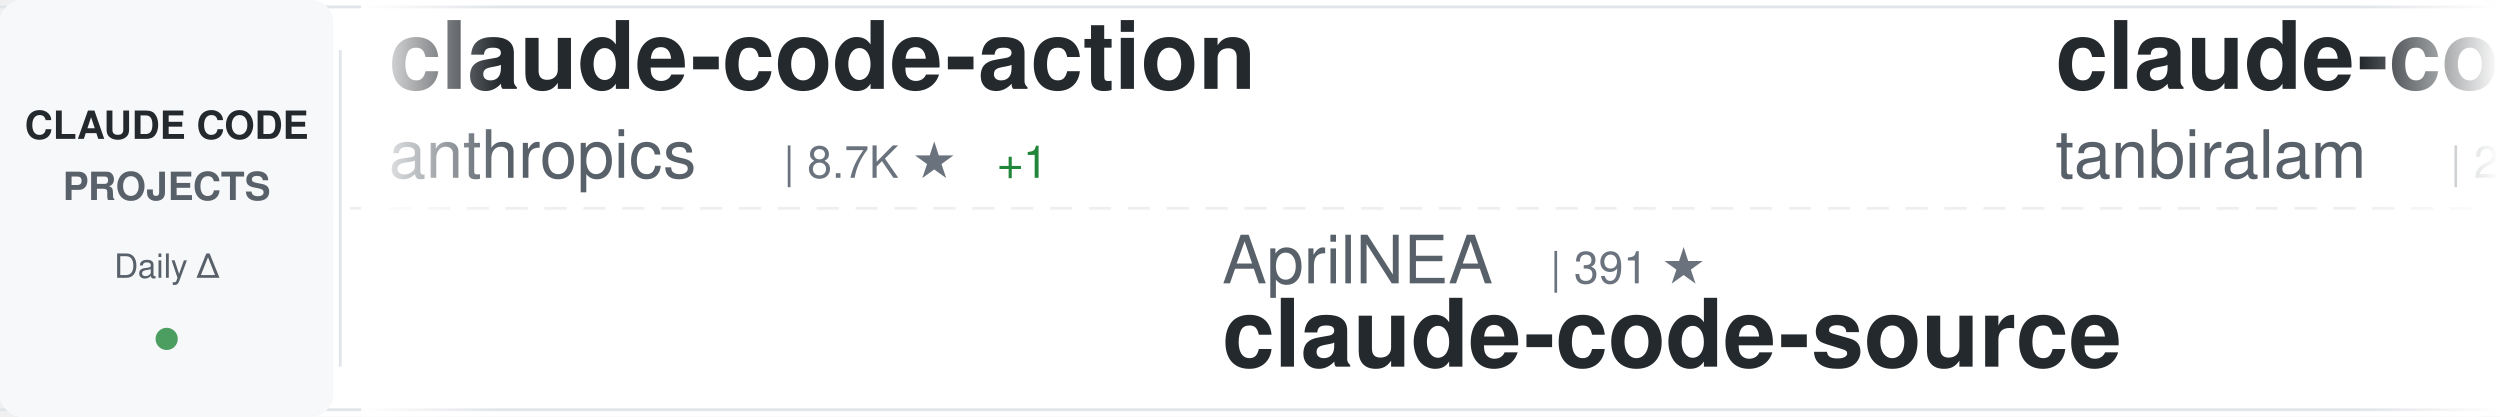
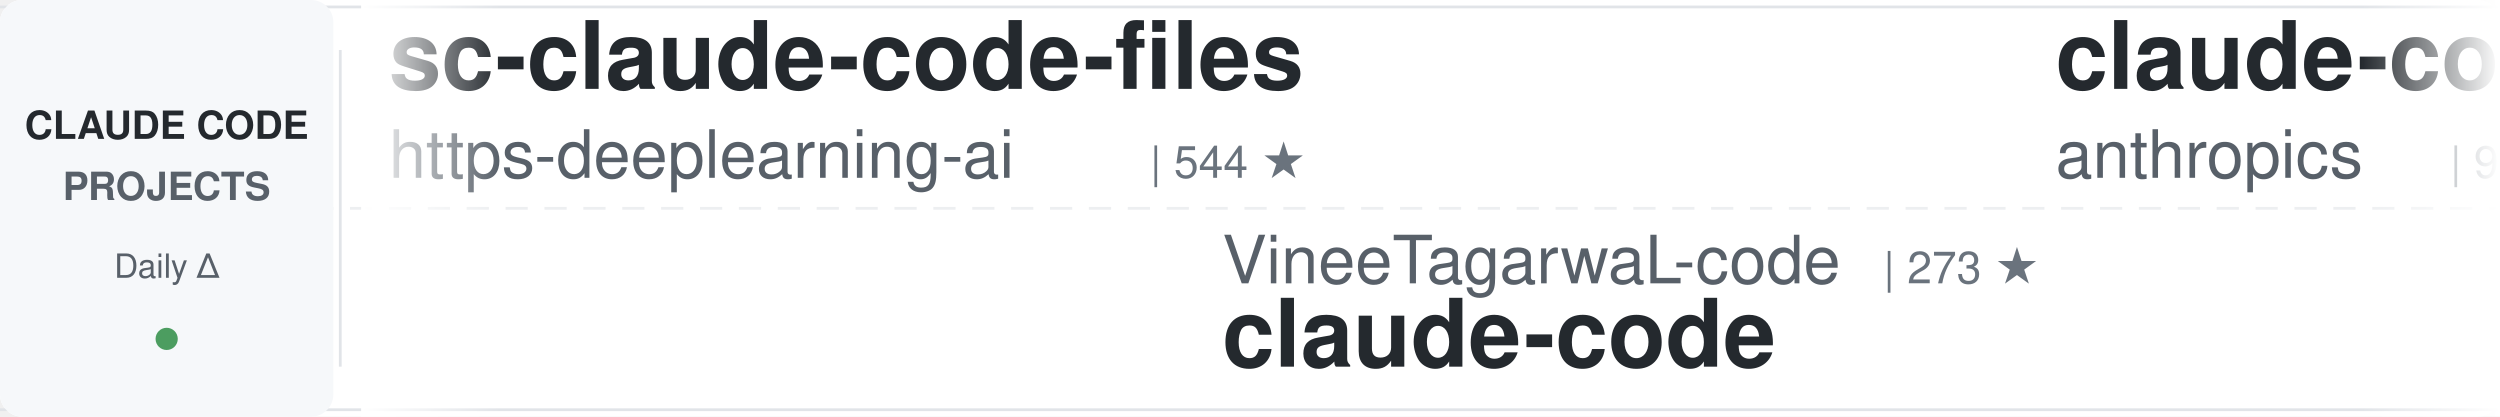
<svg xmlns="http://www.w3.org/2000/svg" width="900" height="150">
  <defs>
    <linearGradient id="awesomeLeftFade" x1="0%" y1="0%" x2="100%" y2="0%">
      <stop offset="0%" style="stop-color:#ffffff;stop-opacity:1" />
      <stop offset="100%" style="stop-color:#ffffff;stop-opacity:0" />
    </linearGradient>
    <linearGradient id="awesomeRightFade" x1="0%" y1="0%" x2="100%" y2="0%">
      <stop offset="0%" style="stop-color:#ffffff;stop-opacity:0" />
      <stop offset="100%" style="stop-color:#ffffff;stop-opacity:1" />
    </linearGradient>
  </defs>
  <rect width="900" height="150" fill="#ffffff" rx="8" />
  <rect x="0" y="2" width="900" height="1" fill="#e1e4e8" />
  <rect x="0" y="147" width="900" height="1" fill="#e1e4e8" />
  <line x1="0" y1="75" x2="900" y2="75" stroke="#e1e4e8" stroke-width="1" stroke-dasharray="8 6" opacity="0.6" />
  <rect x="0" y="0" width="120" height="150" fill="#f6f8fa" rx="8" />
  <text x="60" y="50" font-family="-apple-system, BlinkMacSystemFont, 'Segoe UI', Helvetica, Arial, sans-serif" font-size="14" font-weight="600" fill="#24292e" text-anchor="middle">CLAUDE CODE</text>
  <text x="60" y="72" font-family="-apple-system, BlinkMacSystemFont, 'Segoe UI', Helvetica, Arial, sans-serif" font-size="14" font-weight="600" fill="#586069" text-anchor="middle">PROJECTS</text>
  <text x="60" y="100" font-family="-apple-system, BlinkMacSystemFont, 'Segoe UI', Helvetica, Arial, sans-serif" font-size="12" font-weight="500" fill="#586069" text-anchor="middle">Daily Δ</text>
  <circle cx="60" cy="122" r="4" fill="#22863a" opacity="0.8" />
  <rect x="122" y="18" width="1" height="114" fill="#e1e4e8" />
  <clipPath id="awesomeTickerClip">
    <rect x="130" y="0" width="770" height="150" />
  </clipPath>
  <g clip-path="url(#awesomeTickerClip)">
    <g id="awesomeTickerItems">
      <animateTransform attributeName="transform" attributeType="XML" type="translate" from="0 0" to="-3000 0" dur="54s" repeatCount="indefinite" />
      <g transform="translate(0, 0)">
-         <text x="140" y="32" font-family="-apple-system, BlinkMacSystemFont, 'Segoe UI', Helvetica, Arial, sans-serif" font-size="34" font-weight="600" fill="#24292e">claude-code-action</text>
-         <text x="140" y="64" font-family="-apple-system, BlinkMacSystemFont, 'Segoe UI', Helvetica, Arial, sans-serif" font-size="24" font-weight="400" fill="#586069">anthropics</text>
-         <text x="282" y="64" font-family="-apple-system, BlinkMacSystemFont, 'Segoe UI', Helvetica, Arial, sans-serif" font-size="16" font-weight="500" fill="#6a737d">| 8.7K ★</text>
-         <text x="359" y="64" font-family="-apple-system, BlinkMacSystemFont, 'Segoe UI', Helvetica, Arial, sans-serif" font-size="16" font-weight="500" fill="#22863a"> +1</text>
+         <text x="140" y="32" font-family="-apple-system, BlinkMacSystemFont, 'Segoe UI', Helvetica, Arial, sans-serif" font-size="34" font-weight="600" fill="#24292e">sc-claude-code-files</text>
+         <text x="140" y="64" font-family="-apple-system, BlinkMacSystemFont, 'Segoe UI', Helvetica, Arial, sans-serif" font-size="24" font-weight="400" fill="#586069">https-deeplearning-ai</text>
+         <text x="414" y="64" font-family="-apple-system, BlinkMacSystemFont, 'Segoe UI', Helvetica, Arial, sans-serif" font-size="16" font-weight="500" fill="#6a737d">| 544 ★</text>
      </g>
      <g transform="translate(300, 0)">
-         <text x="140" y="102" font-family="-apple-system, BlinkMacSystemFont, 'Segoe UI', Helvetica, Arial, sans-serif" font-size="24" font-weight="400" fill="#586069">AprilNEA</text>
-         <text x="258" y="102" font-family="-apple-system, BlinkMacSystemFont, 'Segoe UI', Helvetica, Arial, sans-serif" font-size="16" font-weight="500" fill="#6a737d">| 391 ★</text>
-         <text x="140" y="132" font-family="-apple-system, BlinkMacSystemFont, 'Segoe UI', Helvetica, Arial, sans-serif" font-size="34" font-weight="600" fill="#24292e">claude-code-source</text>
+         <text x="140" y="102" font-family="-apple-system, BlinkMacSystemFont, 'Segoe UI', Helvetica, Arial, sans-serif" font-size="24" font-weight="400" fill="#586069">VineeTagarwaL-code</text>
+         <text x="378" y="102" font-family="-apple-system, BlinkMacSystemFont, 'Segoe UI', Helvetica, Arial, sans-serif" font-size="16" font-weight="500" fill="#6a737d">| 273 ★</text>
+         <text x="140" y="132" font-family="-apple-system, BlinkMacSystemFont, 'Segoe UI', Helvetica, Arial, sans-serif" font-size="34" font-weight="600" fill="#24292e">claude-code</text>
      </g>
      <g transform="translate(600, 0)">
-         <text x="140" y="32" font-family="-apple-system, BlinkMacSystemFont, 'Segoe UI', Helvetica, Arial, sans-serif" font-size="34" font-weight="600" fill="#24292e">claude-code</text>
-         <text x="140" y="64" font-family="-apple-system, BlinkMacSystemFont, 'Segoe UI', Helvetica, Arial, sans-serif" font-size="24" font-weight="400" fill="#586069">tanbiralam</text>
-         <text x="282" y="64" font-family="-apple-system, BlinkMacSystemFont, 'Segoe UI', Helvetica, Arial, sans-serif" font-size="16" font-weight="500" fill="#6a737d">| 2.2K ★</text>
+         <text x="140" y="32" font-family="-apple-system, BlinkMacSystemFont, 'Segoe UI', Helvetica, Arial, sans-serif" font-size="34" font-weight="600" fill="#24292e">claude-code-base-action</text>
+         <text x="140" y="64" font-family="-apple-system, BlinkMacSystemFont, 'Segoe UI', Helvetica, Arial, sans-serif" font-size="24" font-weight="400" fill="#586069">anthropics</text>
+         <text x="282" y="64" font-family="-apple-system, BlinkMacSystemFont, 'Segoe UI', Helvetica, Arial, sans-serif" font-size="16" font-weight="500" fill="#6a737d">| 956 ★</text>
      </g>
      <g transform="translate(900, 0)">
-         <text x="140" y="102" font-family="-apple-system, BlinkMacSystemFont, 'Segoe UI', Helvetica, Arial, sans-serif" font-size="24" font-weight="400" fill="#586069">anthropics</text>
-         <text x="282" y="102" font-family="-apple-system, BlinkMacSystemFont, 'Segoe UI', Helvetica, Arial, sans-serif" font-size="16" font-weight="500" fill="#6a737d">| 171.4K ★</text>
-         <text x="377" y="102" font-family="-apple-system, BlinkMacSystemFont, 'Segoe UI', Helvetica, Arial, sans-serif" font-size="16" font-weight="500" fill="#22863a"> +25</text>
-         <text x="140" y="132" font-family="-apple-system, BlinkMacSystemFont, 'Segoe UI', Helvetica, Arial, sans-serif" font-size="34" font-weight="600" fill="#24292e">skills</text>
+         <text x="140" y="102" font-family="-apple-system, BlinkMacSystemFont, 'Segoe UI', Helvetica, Arial, sans-serif" font-size="24" font-weight="400" fill="#586069">ponponon</text>
+         <text x="258" y="102" font-family="-apple-system, BlinkMacSystemFont, 'Segoe UI', Helvetica, Arial, sans-serif" font-size="16" font-weight="500" fill="#6a737d">| 2.3K ★</text>
+         <text x="335" y="102" font-family="-apple-system, BlinkMacSystemFont, 'Segoe UI', Helvetica, Arial, sans-serif" font-size="16" font-weight="500" fill="#22863a"> +1</text>
+         <text x="140" y="132" font-family="-apple-system, BlinkMacSystemFont, 'Segoe UI', Helvetica, Arial, sans-serif" font-size="34" font-weight="600" fill="#24292e">claude_code_src</text>
      </g>
      <g transform="translate(1200, 0)">
+         <text x="140" y="32" font-family="-apple-system, BlinkMacSystemFont, 'Segoe UI', Helvetica, Arial, sans-serif" font-size="34" font-weight="600" fill="#24292e">claude-code</text>
+         <text x="140" y="64" font-family="-apple-system, BlinkMacSystemFont, 'Segoe UI', Helvetica, Arial, sans-serif" font-size="24" font-weight="400" fill="#586069">isboyjc</text>
+         <text x="246" y="64" font-family="-apple-system, BlinkMacSystemFont, 'Segoe UI', Helvetica, Arial, sans-serif" font-size="16" font-weight="500" fill="#6a737d">| 162 ★</text>
+       </g>
+       <g transform="translate(1500, 0)">
+         <text x="140" y="102" font-family="-apple-system, BlinkMacSystemFont, 'Segoe UI', Helvetica, Arial, sans-serif" font-size="24" font-weight="400" fill="#586069">Alishahryar1</text>
+         <text x="306" y="102" font-family="-apple-system, BlinkMacSystemFont, 'Segoe UI', Helvetica, Arial, sans-serif" font-size="16" font-weight="500" fill="#6a737d">| 49.3K ★</text>
+         <text x="392" y="102" font-family="-apple-system, BlinkMacSystemFont, 'Segoe UI', Helvetica, Arial, sans-serif" font-size="16" font-weight="500" fill="#22863a"> +311</text>
+         <text x="140" y="132" font-family="-apple-system, BlinkMacSystemFont, 'Segoe UI', Helvetica, Arial, sans-serif" font-size="34" font-weight="600" fill="#24292e">free-claude-code</text>
+       </g>
+       <g transform="translate(1800, 0)">
+         <text x="140" y="32" font-family="-apple-system, BlinkMacSystemFont, 'Segoe UI', Helvetica, Arial, sans-serif" font-size="34" font-weight="600" fill="#24292e">Claude-Code</text>
+         <text x="140" y="64" font-family="-apple-system, BlinkMacSystemFont, 'Segoe UI', Helvetica, Arial, sans-serif" font-size="24" font-weight="400" fill="#586069">OrcaWhisper</text>
+         <text x="294" y="64" font-family="-apple-system, BlinkMacSystemFont, 'Segoe UI', Helvetica, Arial, sans-serif" font-size="16" font-weight="500" fill="#6a737d">| 91 ★</text>
+       </g>
+       <g transform="translate(2100, 0)">
+         <text x="140" y="102" font-family="-apple-system, BlinkMacSystemFont, 'Segoe UI', Helvetica, Arial, sans-serif" font-size="24" font-weight="400" fill="#586069">chauncygu</text>
+         <text x="270" y="102" font-family="-apple-system, BlinkMacSystemFont, 'Segoe UI', Helvetica, Arial, sans-serif" font-size="16" font-weight="500" fill="#6a737d">| 2.8K ★</text>
+         <text x="140" y="132" font-family="-apple-system, BlinkMacSystemFont, 'Segoe UI', Helvetica, Arial, sans-serif" font-size="34" font-weight="600" fill="#24292e">collection-claude-code-s...</text>
+       </g>
+       <g transform="translate(2400, 0)">
        <text x="140" y="32" font-family="-apple-system, BlinkMacSystemFont, 'Segoe UI', Helvetica, Arial, sans-serif" font-size="34" font-weight="600" fill="#24292e">claude-code-prompts</text>
        <text x="140" y="64" font-family="-apple-system, BlinkMacSystemFont, 'Segoe UI', Helvetica, Arial, sans-serif" font-size="24" font-weight="400" fill="#586069">repowise-dev</text>
        <text x="306" y="64" font-family="-apple-system, BlinkMacSystemFont, 'Segoe UI', Helvetica, Arial, sans-serif" font-size="16" font-weight="500" fill="#6a737d">| 1.2K ★</text>
      </g>
-       <g transform="translate(1500, 0)">
-         <text x="140" y="102" font-family="-apple-system, BlinkMacSystemFont, 'Segoe UI', Helvetica, Arial, sans-serif" font-size="24" font-weight="400" fill="#586069">OrcaWhisper</text>
-         <text x="294" y="102" font-family="-apple-system, BlinkMacSystemFont, 'Segoe UI', Helvetica, Arial, sans-serif" font-size="16" font-weight="500" fill="#6a737d">| 91 ★</text>
-         <text x="140" y="132" font-family="-apple-system, BlinkMacSystemFont, 'Segoe UI', Helvetica, Arial, sans-serif" font-size="34" font-weight="600" fill="#24292e">Claude-Code</text>
+       <g transform="translate(2700, 0)">
+         <text x="140" y="102" font-family="-apple-system, BlinkMacSystemFont, 'Segoe UI', Helvetica, Arial, sans-serif" font-size="24" font-weight="400" fill="#586069">lintsinghua</text>
+         <text x="294" y="102" font-family="-apple-system, BlinkMacSystemFont, 'Segoe UI', Helvetica, Arial, sans-serif" font-size="16" font-weight="500" fill="#6a737d">| 4.1K ★</text>
+         <text x="371" y="102" font-family="-apple-system, BlinkMacSystemFont, 'Segoe UI', Helvetica, Arial, sans-serif" font-size="16" font-weight="500" fill="#22863a"> +6</text>
+         <text x="140" y="132" font-family="-apple-system, BlinkMacSystemFont, 'Segoe UI', Helvetica, Arial, sans-serif" font-size="34" font-weight="600" fill="#24292e">claude-code-book</text>
      </g>
-       <g transform="translate(1800, 0)">
+       <g transform="translate(3000, 0)">
+         <text x="140" y="32" font-family="-apple-system, BlinkMacSystemFont, 'Segoe UI', Helvetica, Arial, sans-serif" font-size="34" font-weight="600" fill="#24292e">sc-claude-code-files</text>
+         <text x="140" y="64" font-family="-apple-system, BlinkMacSystemFont, 'Segoe UI', Helvetica, Arial, sans-serif" font-size="24" font-weight="400" fill="#586069">https-deeplearning-ai</text>
+         <text x="414" y="64" font-family="-apple-system, BlinkMacSystemFont, 'Segoe UI', Helvetica, Arial, sans-serif" font-size="16" font-weight="500" fill="#6a737d">| 544 ★</text>
+       </g>
+       <g transform="translate(3300, 0)">
+         <text x="140" y="102" font-family="-apple-system, BlinkMacSystemFont, 'Segoe UI', Helvetica, Arial, sans-serif" font-size="24" font-weight="400" fill="#586069">VineeTagarwaL-code</text>
+         <text x="378" y="102" font-family="-apple-system, BlinkMacSystemFont, 'Segoe UI', Helvetica, Arial, sans-serif" font-size="16" font-weight="500" fill="#6a737d">| 273 ★</text>
+         <text x="140" y="132" font-family="-apple-system, BlinkMacSystemFont, 'Segoe UI', Helvetica, Arial, sans-serif" font-size="34" font-weight="600" fill="#24292e">claude-code</text>
+       </g>
+       <g transform="translate(3600, 0)">
        <text x="140" y="32" font-family="-apple-system, BlinkMacSystemFont, 'Segoe UI', Helvetica, Arial, sans-serif" font-size="34" font-weight="600" fill="#24292e">claude-code-base-action</text>
        <text x="140" y="64" font-family="-apple-system, BlinkMacSystemFont, 'Segoe UI', Helvetica, Arial, sans-serif" font-size="24" font-weight="400" fill="#586069">anthropics</text>
        <text x="282" y="64" font-family="-apple-system, BlinkMacSystemFont, 'Segoe UI', Helvetica, Arial, sans-serif" font-size="16" font-weight="500" fill="#6a737d">| 956 ★</text>
      </g>
-       <g transform="translate(2100, 0)">
-         <text x="140" y="102" font-family="-apple-system, BlinkMacSystemFont, 'Segoe UI', Helvetica, Arial, sans-serif" font-size="24" font-weight="400" fill="#586069">asgeirtj</text>
-         <text x="258" y="102" font-family="-apple-system, BlinkMacSystemFont, 'Segoe UI', Helvetica, Arial, sans-serif" font-size="16" font-weight="500" fill="#6a737d">| 63.5K ★</text>
-         <text x="344" y="102" font-family="-apple-system, BlinkMacSystemFont, 'Segoe UI', Helvetica, Arial, sans-serif" font-size="16" font-weight="500" fill="#22863a"> +12</text>
-         <text x="140" y="132" font-family="-apple-system, BlinkMacSystemFont, 'Segoe UI', Helvetica, Arial, sans-serif" font-size="34" font-weight="600" fill="#24292e">system_prompts_leaks</text>
-       </g>
-       <g transform="translate(2400, 0)">
-         <text x="140" y="32" font-family="-apple-system, BlinkMacSystemFont, 'Segoe UI', Helvetica, Arial, sans-serif" font-size="34" font-weight="600" fill="#24292e">Claude-code</text>
-         <text x="140" y="64" font-family="-apple-system, BlinkMacSystemFont, 'Segoe UI', Helvetica, Arial, sans-serif" font-size="24" font-weight="400" fill="#586069">zstmfhy</text>
-         <text x="246" y="64" font-family="-apple-system, BlinkMacSystemFont, 'Segoe UI', Helvetica, Arial, sans-serif" font-size="16" font-weight="500" fill="#6a737d">| 190 ★</text>
-       </g>
-       <g transform="translate(2700, 0)">
-         <text x="140" y="102" font-family="-apple-system, BlinkMacSystemFont, 'Segoe UI', Helvetica, Arial, sans-serif" font-size="24" font-weight="400" fill="#586069">oboard</text>
-         <text x="234" y="102" font-family="-apple-system, BlinkMacSystemFont, 'Segoe UI', Helvetica, Arial, sans-serif" font-size="16" font-weight="500" fill="#6a737d">| 3.3K ★</text>
-         <text x="311" y="102" font-family="-apple-system, BlinkMacSystemFont, 'Segoe UI', Helvetica, Arial, sans-serif" font-size="16" font-weight="500" fill="#22863a"> +1</text>
-         <text x="140" y="132" font-family="-apple-system, BlinkMacSystemFont, 'Segoe UI', Helvetica, Arial, sans-serif" font-size="34" font-weight="600" fill="#24292e">claude-code-rev</text>
-       </g>
-       <g transform="translate(3000, 0)">
-         <text x="140" y="32" font-family="-apple-system, BlinkMacSystemFont, 'Segoe UI', Helvetica, Arial, sans-serif" font-size="34" font-weight="600" fill="#24292e">claude-code-action</text>
-         <text x="140" y="64" font-family="-apple-system, BlinkMacSystemFont, 'Segoe UI', Helvetica, Arial, sans-serif" font-size="24" font-weight="400" fill="#586069">anthropics</text>
-         <text x="282" y="64" font-family="-apple-system, BlinkMacSystemFont, 'Segoe UI', Helvetica, Arial, sans-serif" font-size="16" font-weight="500" fill="#6a737d">| 8.7K ★</text>
-         <text x="359" y="64" font-family="-apple-system, BlinkMacSystemFont, 'Segoe UI', Helvetica, Arial, sans-serif" font-size="16" font-weight="500" fill="#22863a"> +1</text>
-       </g>
-       <g transform="translate(3300, 0)">
-         <text x="140" y="102" font-family="-apple-system, BlinkMacSystemFont, 'Segoe UI', Helvetica, Arial, sans-serif" font-size="24" font-weight="400" fill="#586069">AprilNEA</text>
-         <text x="258" y="102" font-family="-apple-system, BlinkMacSystemFont, 'Segoe UI', Helvetica, Arial, sans-serif" font-size="16" font-weight="500" fill="#6a737d">| 391 ★</text>
-         <text x="140" y="132" font-family="-apple-system, BlinkMacSystemFont, 'Segoe UI', Helvetica, Arial, sans-serif" font-size="34" font-weight="600" fill="#24292e">claude-code-source</text>
-       </g>
-       <g transform="translate(3600, 0)">
-         <text x="140" y="32" font-family="-apple-system, BlinkMacSystemFont, 'Segoe UI', Helvetica, Arial, sans-serif" font-size="34" font-weight="600" fill="#24292e">claude-code</text>
-         <text x="140" y="64" font-family="-apple-system, BlinkMacSystemFont, 'Segoe UI', Helvetica, Arial, sans-serif" font-size="24" font-weight="400" fill="#586069">tanbiralam</text>
-         <text x="282" y="64" font-family="-apple-system, BlinkMacSystemFont, 'Segoe UI', Helvetica, Arial, sans-serif" font-size="16" font-weight="500" fill="#6a737d">| 2.2K ★</text>
-       </g>
      <g transform="translate(3900, 0)">
-         <text x="140" y="102" font-family="-apple-system, BlinkMacSystemFont, 'Segoe UI', Helvetica, Arial, sans-serif" font-size="24" font-weight="400" fill="#586069">anthropics</text>
-         <text x="282" y="102" font-family="-apple-system, BlinkMacSystemFont, 'Segoe UI', Helvetica, Arial, sans-serif" font-size="16" font-weight="500" fill="#6a737d">| 171.4K ★</text>
-         <text x="377" y="102" font-family="-apple-system, BlinkMacSystemFont, 'Segoe UI', Helvetica, Arial, sans-serif" font-size="16" font-weight="500" fill="#22863a"> +25</text>
-         <text x="140" y="132" font-family="-apple-system, BlinkMacSystemFont, 'Segoe UI', Helvetica, Arial, sans-serif" font-size="34" font-weight="600" fill="#24292e">skills</text>
+         <text x="140" y="102" font-family="-apple-system, BlinkMacSystemFont, 'Segoe UI', Helvetica, Arial, sans-serif" font-size="24" font-weight="400" fill="#586069">ponponon</text>
+         <text x="258" y="102" font-family="-apple-system, BlinkMacSystemFont, 'Segoe UI', Helvetica, Arial, sans-serif" font-size="16" font-weight="500" fill="#6a737d">| 2.3K ★</text>
+         <text x="335" y="102" font-family="-apple-system, BlinkMacSystemFont, 'Segoe UI', Helvetica, Arial, sans-serif" font-size="16" font-weight="500" fill="#22863a"> +1</text>
+         <text x="140" y="132" font-family="-apple-system, BlinkMacSystemFont, 'Segoe UI', Helvetica, Arial, sans-serif" font-size="34" font-weight="600" fill="#24292e">claude_code_src</text>
      </g>
    </g>
  </g>
  <rect x="130" y="0" width="50" height="150" fill="url(#awesomeLeftFade)" />
  <rect x="850" y="0" width="50" height="150" fill="url(#awesomeRightFade)" />
</svg>
